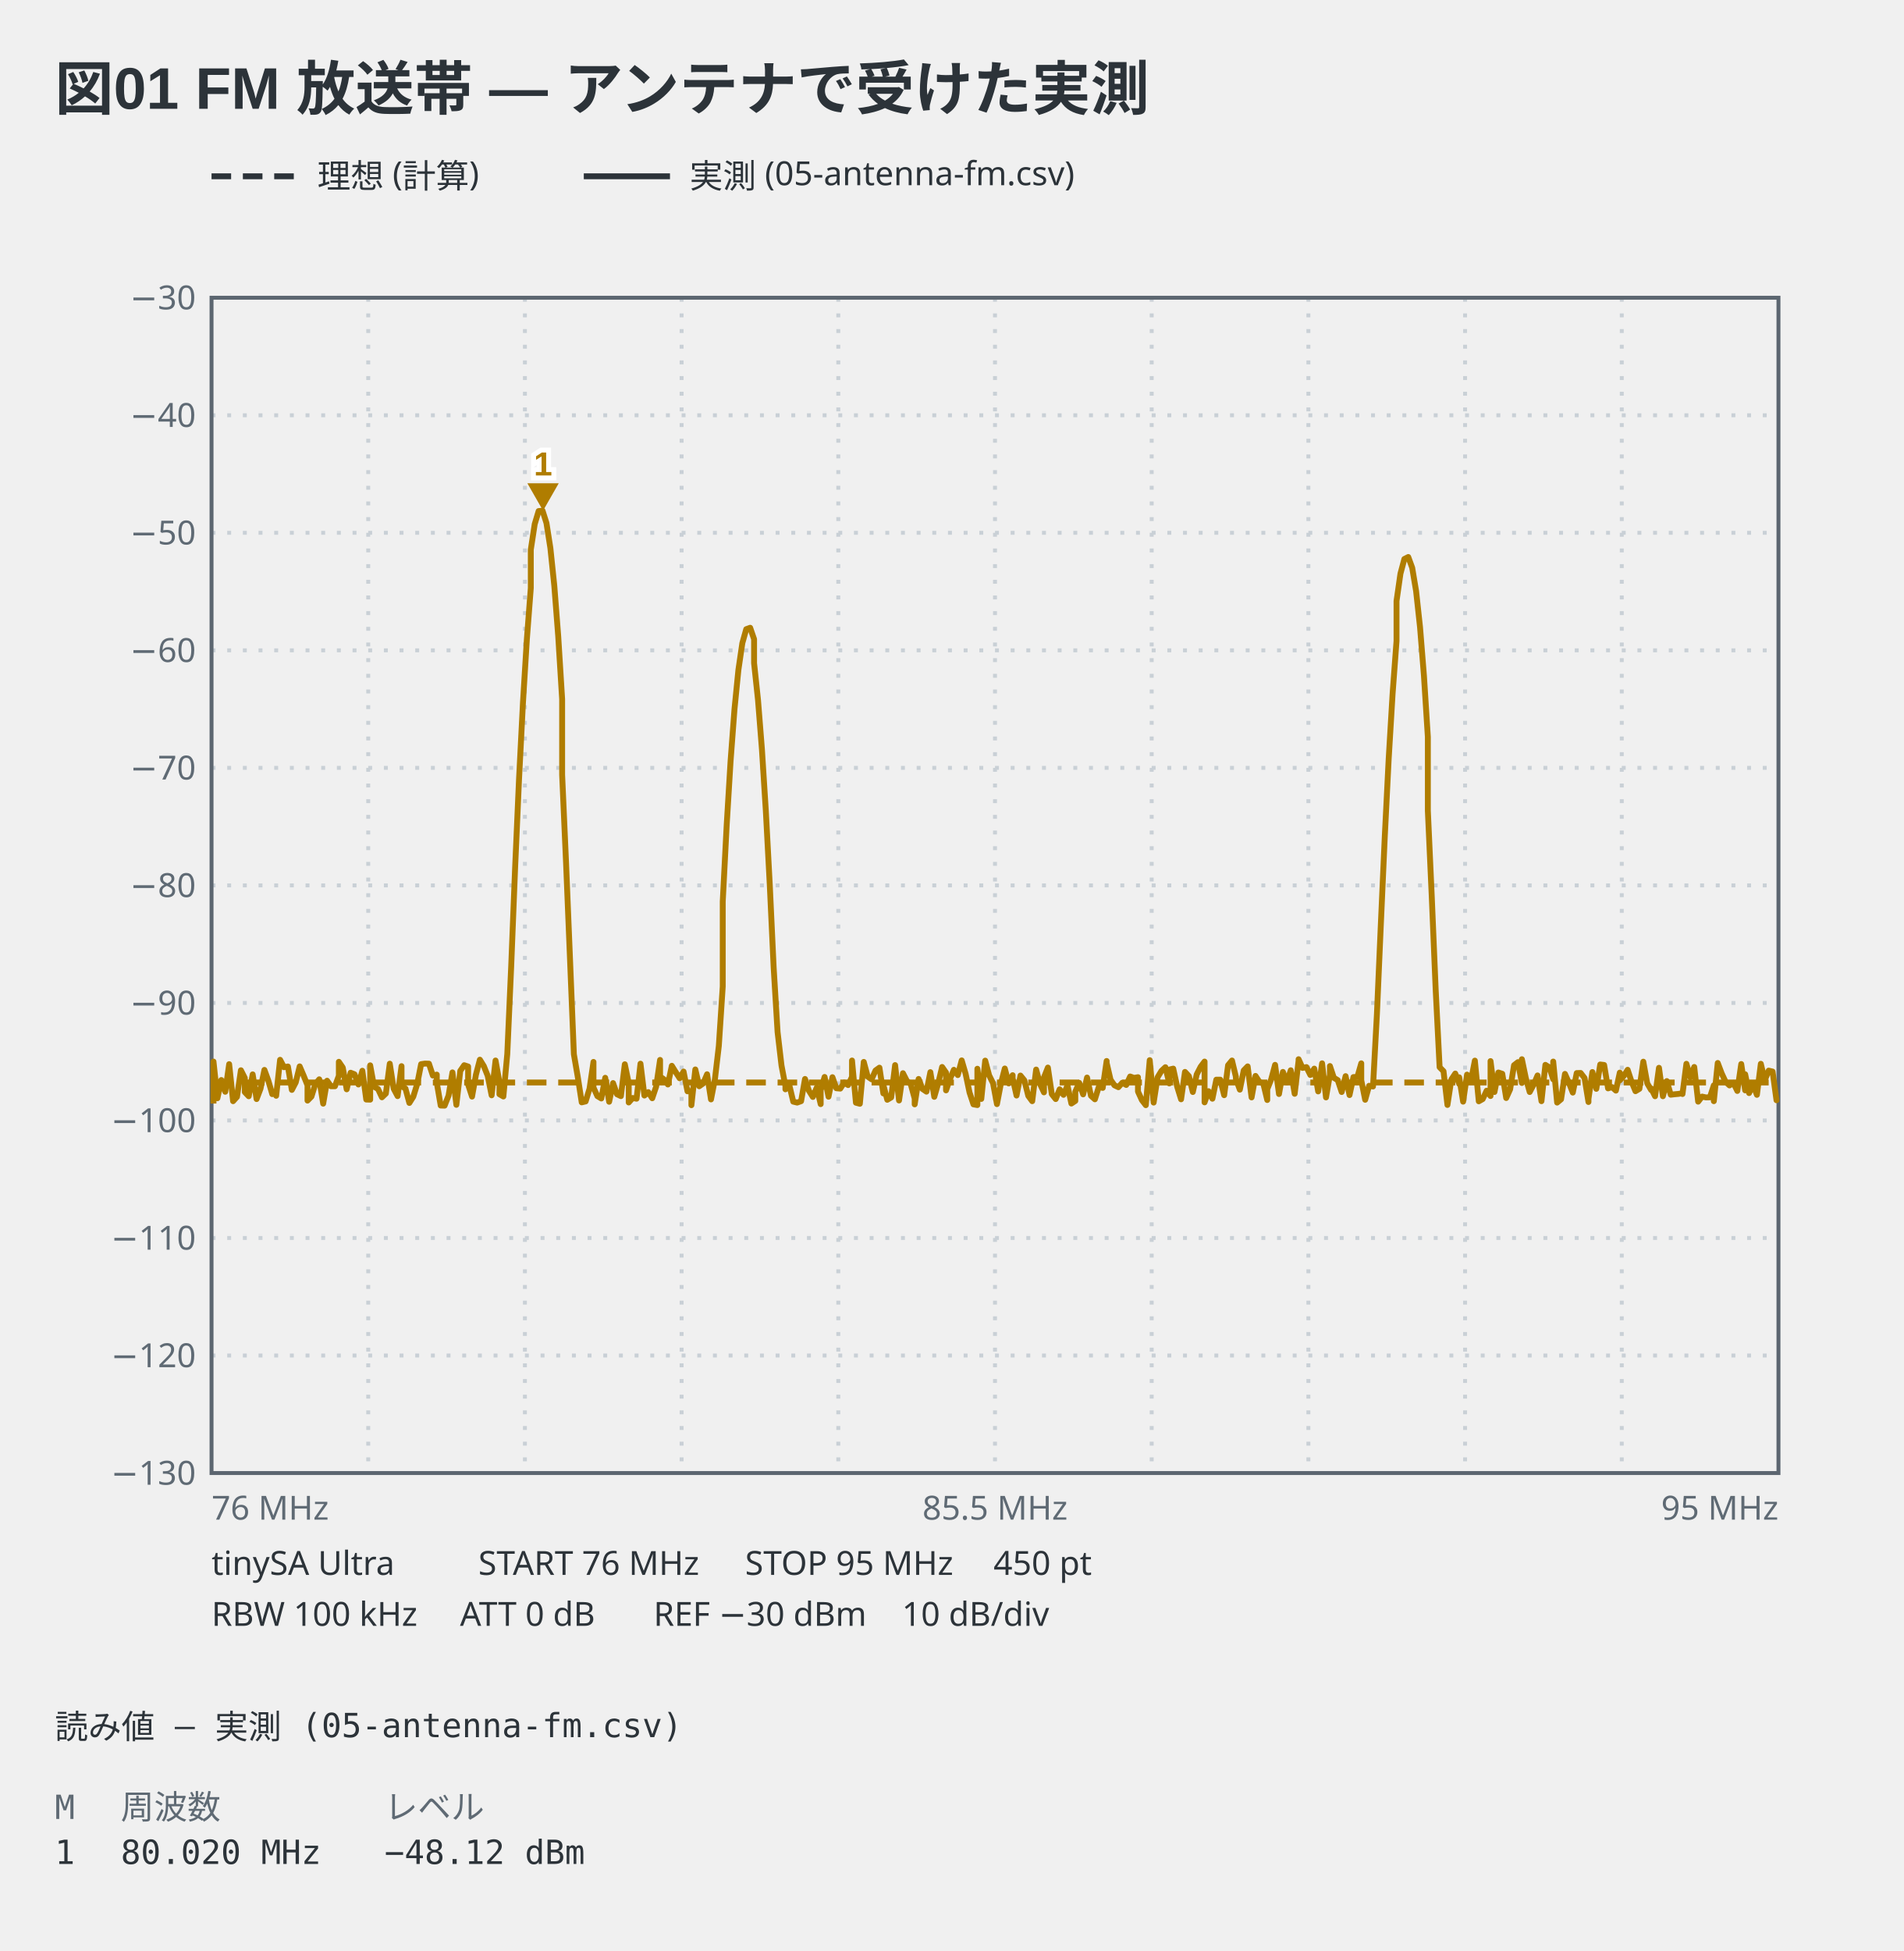
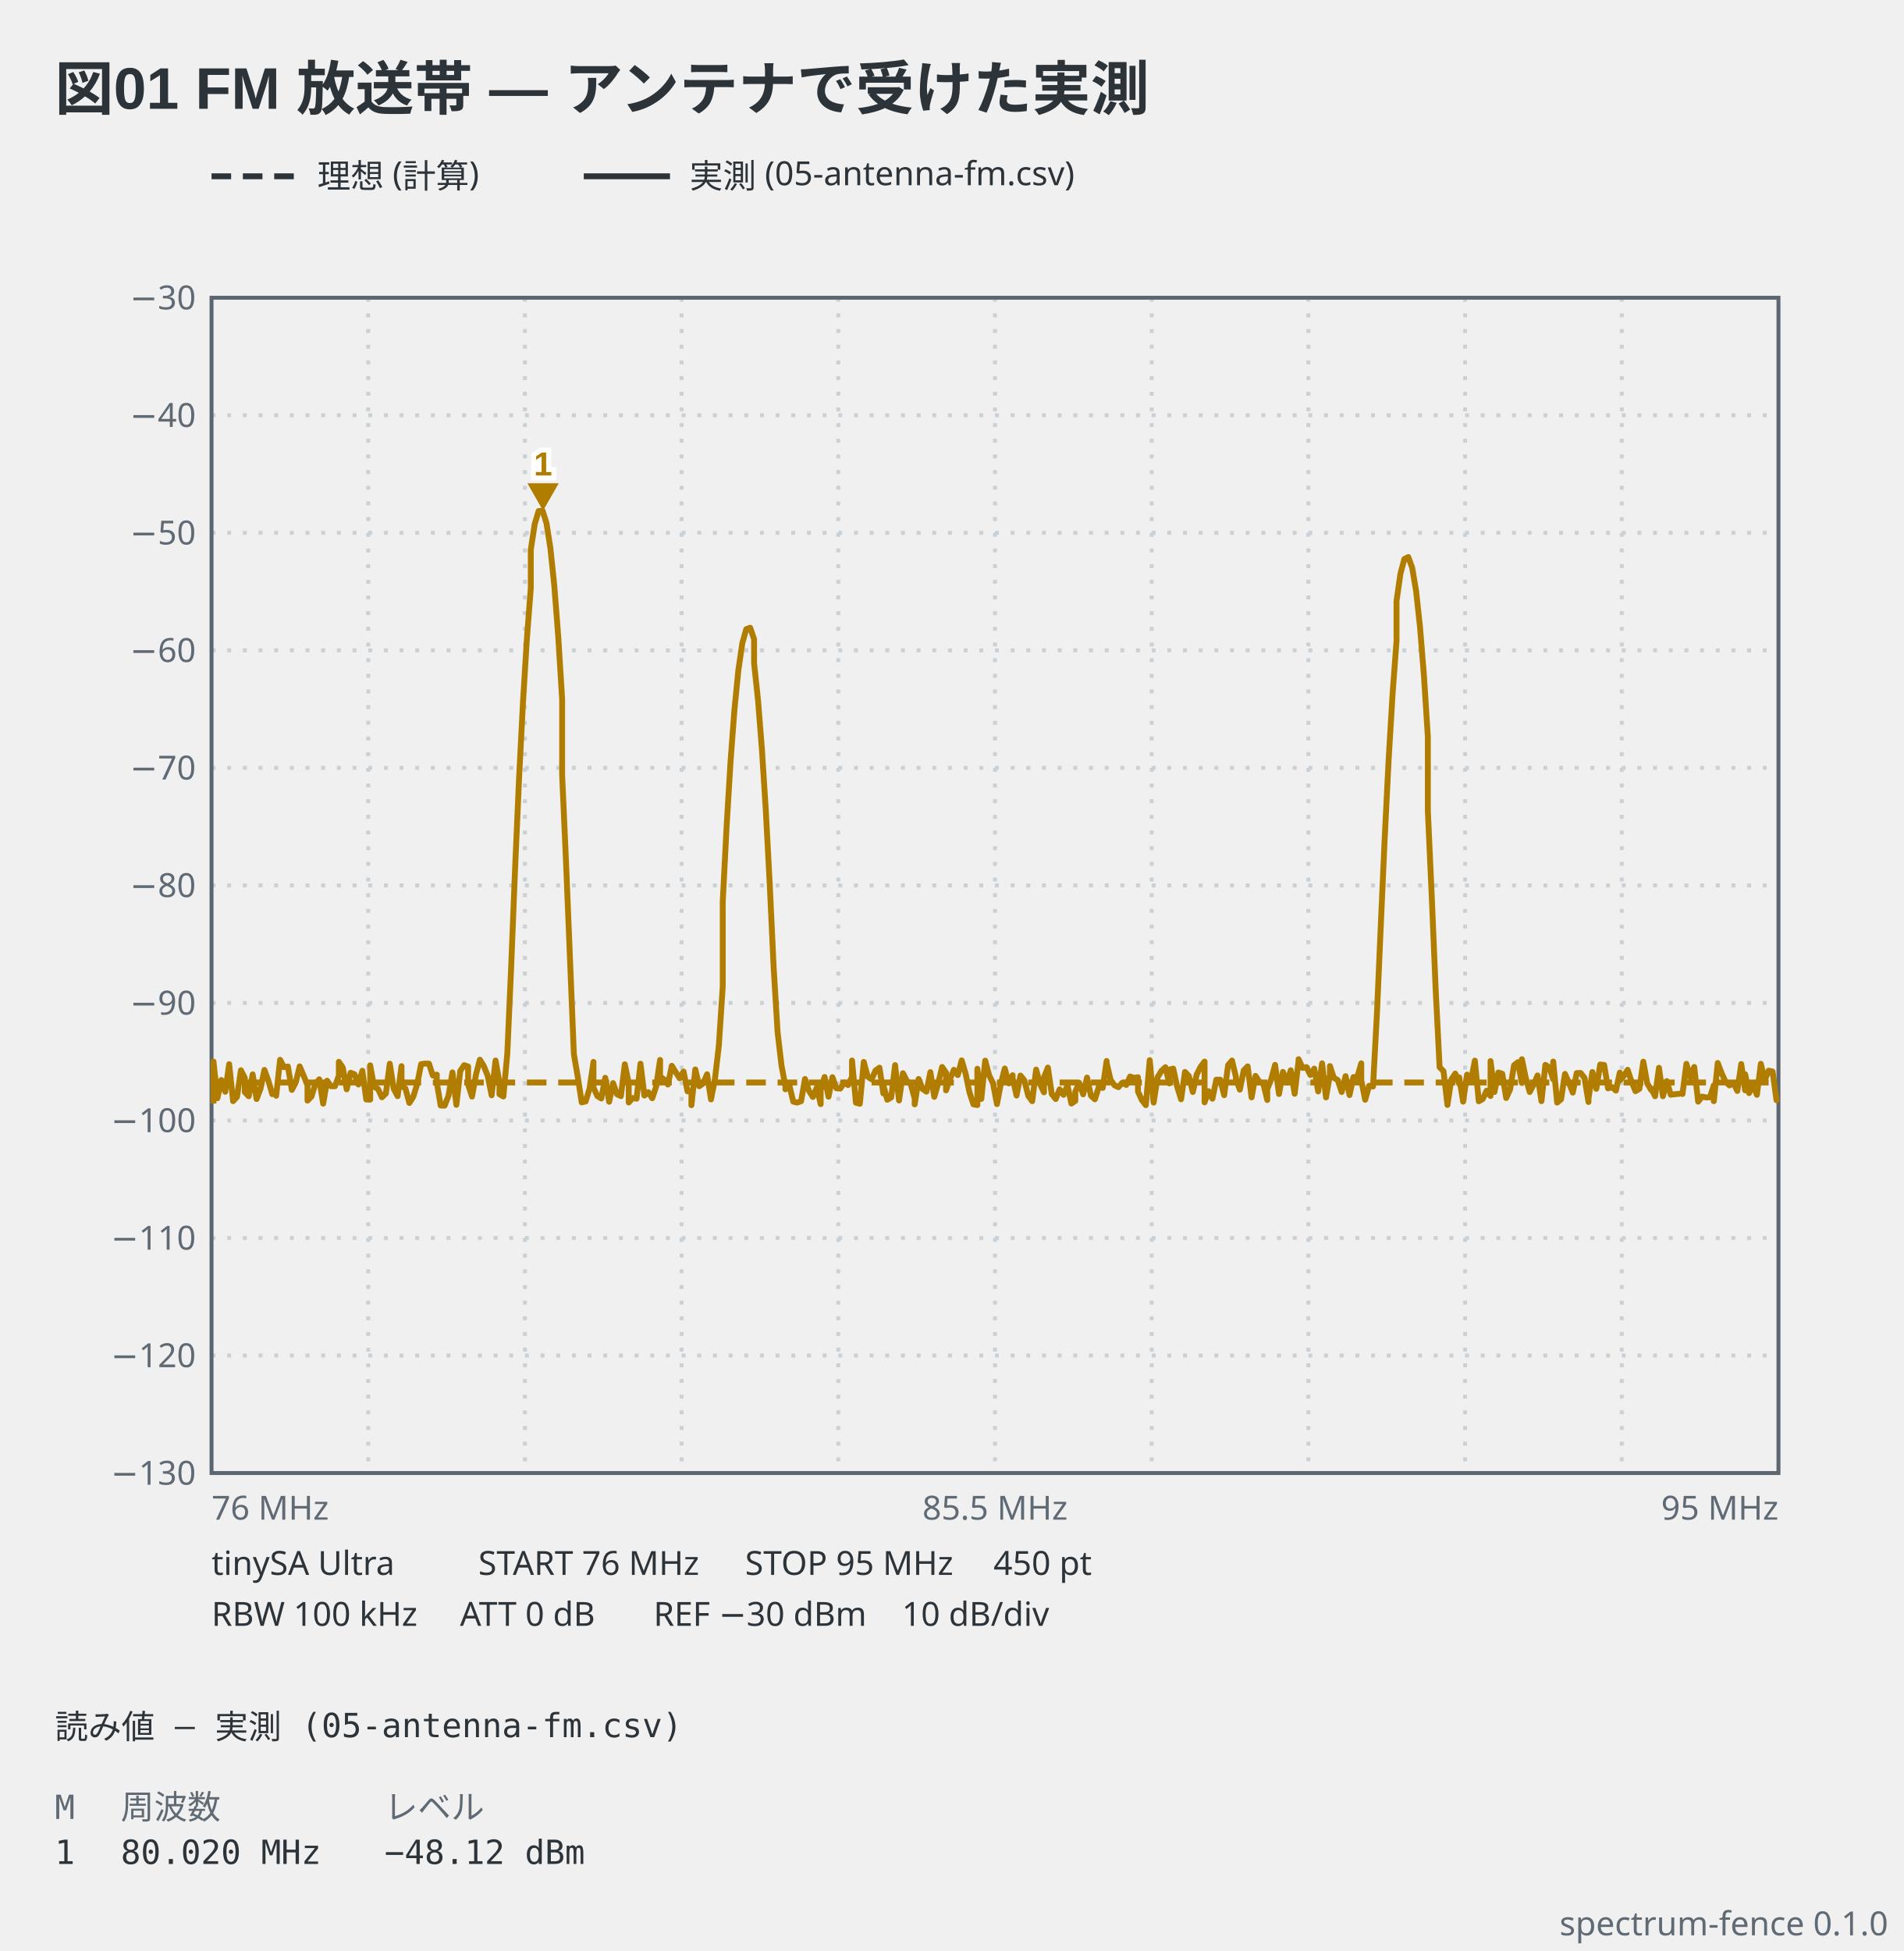
<svg xmlns="http://www.w3.org/2000/svg" viewBox="0 0 486 498" width="486" height="498" data-spectrum-fence="0.1.0" role="img">
  <text x="14" y="28" text-anchor="start" font-family="'Segoe UI', 'Helvetica Neue', Arial, 'Noto Sans', 'Hiragino Sans', 'Yu Gothic UI', 'Noto Sans CJK JP', sans-serif" fill="#2c3339" font-size="15" font-weight="600">図01 FM 放送帯 — アンテナで受けた実測</text>
  <line x1="54" y1="45" x2="76" y2="45" stroke="#2c3339" stroke-width="1.5" stroke-dasharray="5 3" />
  <text x="81" y="47.98" text-anchor="start" font-family="ui-sans-serif, system-ui, sans-serif" fill="#2c3339" font-size="8.5">理想 (計算)</text>
  <line x1="149.03" y1="45" x2="171.03" y2="45" stroke="#2c3339" stroke-width="1.5" />
  <text x="176.03" y="47.98" text-anchor="start" font-family="ui-sans-serif, system-ui, sans-serif" fill="#2c3339" font-size="8.5">実測 (05-antenna-fm.csv)</text>
  <line x1="94" y1="76" x2="94" y2="376" stroke="#c9d0d6" stroke-width="1" stroke-dasharray="1 3" />
  <line x1="134" y1="76" x2="134" y2="376" stroke="#c9d0d6" stroke-width="1" stroke-dasharray="1 3" />
  <line x1="174" y1="76" x2="174" y2="376" stroke="#c9d0d6" stroke-width="1" stroke-dasharray="1 3" />
  <line x1="214" y1="76" x2="214" y2="376" stroke="#c9d0d6" stroke-width="1" stroke-dasharray="1 3" />
  <line x1="254" y1="76" x2="254" y2="376" stroke="#c9d0d6" stroke-width="1" stroke-dasharray="1 3" />
  <line x1="294" y1="76" x2="294" y2="376" stroke="#c9d0d6" stroke-width="1" stroke-dasharray="1 3" />
  <line x1="334" y1="76" x2="334" y2="376" stroke="#c9d0d6" stroke-width="1" stroke-dasharray="1 3" />
  <line x1="374" y1="76" x2="374" y2="376" stroke="#c9d0d6" stroke-width="1" stroke-dasharray="1 3" />
  <line x1="414" y1="76" x2="414" y2="376" stroke="#c9d0d6" stroke-width="1" stroke-dasharray="1 3" />
  <line x1="54" y1="106" x2="454" y2="106" stroke="#c9d0d6" stroke-width="1" stroke-dasharray="1 3" />
  <line x1="54" y1="136" x2="454" y2="136" stroke="#c9d0d6" stroke-width="1" stroke-dasharray="1 3" />
  <line x1="54" y1="166" x2="454" y2="166" stroke="#c9d0d6" stroke-width="1" stroke-dasharray="1 3" />
  <line x1="54" y1="196" x2="454" y2="196" stroke="#c9d0d6" stroke-width="1" stroke-dasharray="1 3" />
  <line x1="54" y1="226" x2="454" y2="226" stroke="#c9d0d6" stroke-width="1" stroke-dasharray="1 3" />
  <line x1="54" y1="256" x2="454" y2="256" stroke="#c9d0d6" stroke-width="1" stroke-dasharray="1 3" />
  <line x1="54" y1="286" x2="454" y2="286" stroke="#c9d0d6" stroke-width="1" stroke-dasharray="1 3" />
  <line x1="54" y1="316" x2="454" y2="316" stroke="#c9d0d6" stroke-width="1" stroke-dasharray="1 3" />
  <line x1="54" y1="346" x2="454" y2="346" stroke="#c9d0d6" stroke-width="1" stroke-dasharray="1 3" />
  <rect x="54" y="76" width="400" height="300" fill="none" stroke="#5c6670" stroke-width="1" />
  <text x="50" y="78.97" text-anchor="end" font-family="ui-sans-serif, system-ui, sans-serif" fill="#5f6a74" font-size="8.5">−30</text>
  <text x="50" y="108.98" text-anchor="end" font-family="ui-sans-serif, system-ui, sans-serif" fill="#5f6a74" font-size="8.5">−40</text>
  <text x="50" y="138.98" text-anchor="end" font-family="ui-sans-serif, system-ui, sans-serif" fill="#5f6a74" font-size="8.5">−50</text>
  <text x="50" y="168.98" text-anchor="end" font-family="ui-sans-serif, system-ui, sans-serif" fill="#5f6a74" font-size="8.5">−60</text>
  <text x="50" y="198.98" text-anchor="end" font-family="ui-sans-serif, system-ui, sans-serif" fill="#5f6a74" font-size="8.5">−70</text>
  <text x="50" y="228.98" text-anchor="end" font-family="ui-sans-serif, system-ui, sans-serif" fill="#5f6a74" font-size="8.5">−80</text>
  <text x="50" y="258.98" text-anchor="end" font-family="ui-sans-serif, system-ui, sans-serif" fill="#5f6a74" font-size="8.5">−90</text>
  <text x="50" y="288.98" text-anchor="end" font-family="ui-sans-serif, system-ui, sans-serif" fill="#5f6a74" font-size="8.5">−100</text>
  <text x="50" y="318.98" text-anchor="end" font-family="ui-sans-serif, system-ui, sans-serif" fill="#5f6a74" font-size="8.5">−110</text>
  <text x="50" y="348.98" text-anchor="end" font-family="ui-sans-serif, system-ui, sans-serif" fill="#5f6a74" font-size="8.5">−120</text>
  <text x="50" y="378.98" text-anchor="end" font-family="ui-sans-serif, system-ui, sans-serif" fill="#5f6a74" font-size="8.5">−130</text>
  <text x="54" y="387.9" text-anchor="start" font-family="ui-sans-serif, system-ui, sans-serif" fill="#5f6a74" font-size="8.5">76 MHz</text>
  <text x="254" y="387.9" text-anchor="middle" font-family="ui-sans-serif, system-ui, sans-serif" fill="#5f6a74" font-size="8.5">85.5 MHz</text>
  <text x="454" y="387.9" text-anchor="end" font-family="ui-sans-serif, system-ui, sans-serif" fill="#5f6a74" font-size="8.5">95 MHz</text>
  <polyline points="54.5,276.31 55.5,276.31 56.5,276.31 57.5,276.31 58.5,276.31 59.5,276.31 60.5,276.31 61.5,276.31 62.5,276.31 63.5,276.31 64.5,276.31 65.5,276.31 66.5,276.31 67.5,276.31 68.5,276.31 69.5,276.31 70.5,276.31 71.5,276.31 72.5,276.31 73.5,276.31 74.5,276.31 75.5,276.31 76.5,276.31 77.5,276.31 78.5,276.31 79.5,276.31 80.5,276.31 81.5,276.31 82.5,276.31 83.5,276.31 84.5,276.31 85.5,276.31 86.5,276.31 87.5,276.31 88.5,276.31 89.5,276.31 90.5,276.31 91.5,276.31 92.5,276.31 93.5,276.31 94.5,276.31 95.5,276.31 96.5,276.31 97.5,276.31 98.5,276.31 99.5,276.31 100.5,276.31 101.5,276.31 102.5,276.31 103.5,276.31 104.5,276.31 105.5,276.31 106.5,276.31 107.5,276.31 108.5,276.31 109.5,276.31 110.5,276.31 111.5,276.31 112.5,276.31 113.5,276.31 114.5,276.31 115.5,276.31 116.5,276.31 117.5,276.31 118.5,276.31 119.5,276.31 120.5,276.31 121.5,276.31 122.5,276.31 123.5,276.31 124.5,276.31 125.5,276.31 126.5,276.31 127.5,276.31 128.5,276.31 129.5,276.31 130.5,276.31 131.5,276.31 132.5,276.31 133.5,276.31 134.5,276.31 135.5,276.31 136.5,276.31 137.5,276.31 138.5,276.31 139.5,276.31 140.5,276.31 141.5,276.31 142.5,276.31 143.5,276.31 144.5,276.31 145.5,276.31 146.5,276.31 147.5,276.31 148.5,276.31 149.5,276.31 150.5,276.31 151.5,276.31 152.5,276.31 153.5,276.31 154.5,276.31 155.5,276.31 156.5,276.31 157.5,276.31 158.5,276.31 159.5,276.31 160.5,276.31 161.5,276.31 162.5,276.31 163.5,276.31 164.5,276.31 165.5,276.31 166.5,276.31 167.5,276.31 168.5,276.31 169.5,276.31 170.5,276.31 171.5,276.31 172.5,276.31 173.5,276.31 174.5,276.31 175.5,276.31 176.5,276.31 177.5,276.31 178.5,276.31 179.5,276.31 180.5,276.31 181.5,276.31 182.5,276.31 183.5,276.31 184.5,276.31 185.5,276.31 186.5,276.31 187.5,276.31 188.5,276.31 189.5,276.31 190.5,276.31 191.5,276.31 192.5,276.31 193.5,276.31 194.5,276.31 195.5,276.31 196.5,276.31 197.5,276.31 198.5,276.31 199.5,276.31 200.5,276.31 201.5,276.31 202.5,276.31 203.5,276.31 204.5,276.31 205.5,276.31 206.5,276.31 207.5,276.31 208.5,276.31 209.5,276.31 210.5,276.31 211.5,276.31 212.5,276.31 213.5,276.31 214.5,276.31 215.5,276.31 216.5,276.31 217.5,276.31 218.5,276.31 219.5,276.31 220.5,276.31 221.5,276.31 222.5,276.31 223.5,276.31 224.5,276.31 225.5,276.31 226.5,276.31 227.5,276.31 228.5,276.31 229.5,276.31 230.5,276.31 231.5,276.31 232.5,276.31 233.5,276.31 234.5,276.31 235.5,276.31 236.5,276.31 237.5,276.31 238.5,276.31 239.5,276.31 240.5,276.31 241.5,276.31 242.5,276.31 243.5,276.31 244.5,276.31 245.5,276.31 246.5,276.31 247.5,276.31 248.5,276.31 249.5,276.31 250.5,276.31 251.5,276.31 252.5,276.31 253.5,276.31 254.5,276.31 255.5,276.31 256.5,276.31 257.5,276.31 258.5,276.31 259.5,276.31 260.5,276.31 261.5,276.31 262.5,276.31 263.5,276.31 264.5,276.31 265.5,276.31 266.5,276.31 267.5,276.31 268.5,276.31 269.5,276.31 270.5,276.31 271.5,276.31 272.5,276.31 273.5,276.31 274.5,276.31 275.5,276.31 276.5,276.31 277.5,276.31 278.5,276.31 279.5,276.31 280.5,276.31 281.5,276.31 282.5,276.31 283.5,276.31 284.5,276.31 285.5,276.31 286.5,276.31 287.5,276.31 288.5,276.31 289.5,276.31 290.5,276.31 291.5,276.31 292.5,276.31 293.5,276.31 294.5,276.31 295.5,276.31 296.5,276.31 297.5,276.31 298.5,276.31 299.5,276.31 300.5,276.31 301.5,276.31 302.5,276.31 303.5,276.31 304.5,276.31 305.5,276.31 306.5,276.31 307.5,276.31 308.5,276.31 309.5,276.31 310.5,276.31 311.5,276.31 312.5,276.31 313.5,276.31 314.5,276.31 315.5,276.31 316.5,276.31 317.5,276.31 318.5,276.31 319.5,276.31 320.5,276.31 321.5,276.31 322.5,276.31 323.5,276.31 324.5,276.31 325.5,276.31 326.5,276.31 327.5,276.31 328.5,276.31 329.5,276.31 330.5,276.31 331.5,276.31 332.5,276.31 333.5,276.31 334.5,276.31 335.5,276.31 336.5,276.31 337.5,276.31 338.5,276.31 339.5,276.31 340.5,276.31 341.5,276.31 342.5,276.31 343.5,276.31 344.5,276.31 345.5,276.31 346.5,276.31 347.5,276.31 348.5,276.31 349.5,276.31 350.5,276.31 351.5,276.31 352.5,276.31 353.5,276.31 354.5,276.31 355.5,276.31 356.5,276.31 357.5,276.31 358.5,276.31 359.5,276.31 360.5,276.31 361.5,276.31 362.5,276.31 363.5,276.31 364.5,276.31 365.5,276.31 366.5,276.31 367.5,276.31 368.5,276.31 369.5,276.31 370.5,276.31 371.5,276.31 372.5,276.31 373.5,276.31 374.5,276.31 375.5,276.31 376.5,276.31 377.5,276.31 378.5,276.31 379.5,276.31 380.5,276.31 381.5,276.31 382.5,276.31 383.5,276.31 384.5,276.31 385.5,276.31 386.5,276.31 387.5,276.31 388.5,276.31 389.5,276.31 390.5,276.31 391.5,276.31 392.5,276.31 393.5,276.31 394.5,276.31 395.5,276.31 396.5,276.31 397.5,276.31 398.5,276.31 399.5,276.31 400.5,276.31 401.5,276.31 402.5,276.31 403.5,276.31 404.5,276.31 405.5,276.31 406.5,276.31 407.5,276.31 408.5,276.31 409.5,276.31 410.5,276.31 411.5,276.31 412.5,276.31 413.5,276.31 414.5,276.31 415.5,276.31 416.5,276.31 417.5,276.31 418.5,276.31 419.5,276.31 420.5,276.31 421.5,276.31 422.5,276.31 423.5,276.31 424.5,276.31 425.5,276.31 426.5,276.31 427.5,276.31 428.5,276.31 429.5,276.31 430.5,276.31 431.5,276.31 432.5,276.31 433.5,276.31 434.5,276.31 435.5,276.31 436.5,276.31 437.5,276.31 438.5,276.31 439.5,276.31 440.5,276.31 441.5,276.31 442.5,276.31 443.5,276.31 444.5,276.31 445.5,276.31 446.5,276.31 447.5,276.31 448.5,276.31 449.5,276.31 450.5,276.31 451.5,276.31 452.5,276.31 453.5,276.31" fill="none" stroke="#b07d00" stroke-width="1.5" stroke-linejoin="round" stroke-dasharray="5 3" data-basis="model" />
  <polyline points="54.5,281.68 54.5,270.97 55.5,280.33 56.5,275.68 57.5,278.68 58.5,271.63 59.5,281.08 60.5,279.97 61.5,273.19 62.5,275.17 62.5,278.77 63.5,279.82 64.5,274.24 65.5,280.54 66.5,277.9 67.5,273.1 68.5,275.83 69.5,279.28 70.5,278.62 70.5,279.7 71.5,270.52 72.5,272.41 73.5,272.23 74.5,278.2 75.5,276.28 76.5,272.2 77.5,274.54 78.5,277.03 78.5,280.93 79.5,279.91 80.5,276.7 81.5,275.5 82.5,281.71 83.5,275.86 84.5,277.27 85.5,277.27 86.5,274.6 86.5,271.03 87.5,272.5 88.5,278.05 89.5,273.82 90.5,274.21 91.5,276.82 92.5,273.31 93.5,280.66 94.5,280.69 94.5,271.93 95.5,277.39 96.5,277.96 97.5,280.09 98.5,279.13 99.5,271.51 100.5,277.9 101.5,279.79 102.5,272.14 102.5,277.24 103.5,277.84 104.5,281.53 105.5,279.94 106.5,276.7 107.5,271.63 108.5,271.48 109.5,271.51 110.5,274.54 111.5,274.3 111.5,276.37 112.5,282.19 113.5,282.22 114.5,279.67 115.5,273.73 116.5,282.01 117.5,273.34 118.5,271.9 119.5,272.23 119.5,276.82 120.5,279.91 121.5,274.3 122.5,270.49 123.5,272.11 124.5,274.6 125.5,279.58 126.5,270.7 127.5,276.28 127.5,279.31 128.5,279.88 129.5,268.99 130.5,246.55 131.5,221.44 132.5,198.82 133.5,179.38 134.5,163.12 135.5,150.1 135.5,140.32 136.5,133.78 137.5,130.45 138.5,130.36 139.5,133.51 140.5,139.9 141.5,149.5 142.5,162.37 143.5,178.45 143.5,197.74 144.5,220.21 145.5,244.54 146.5,269.11 147.5,274.93 148.5,281.38 149.5,281.14 150.5,277.87 151.5,271.06 151.5,277.6 152.5,279.79 153.5,280.39 154.5,275.11 155.5,281.23 156.5,276.46 157.5,279.31 158.5,279.79 159.5,271.66 160.5,276.49 160.5,281.41 161.5,280.27 162.5,280.45 163.5,271.51 164.5,279.64 165.5,278.77 166.5,280.33 167.5,277.36 168.5,270.55 168.5,274.81 169.5,275.5 170.5,276.82 171.5,272.05 172.5,273.67 173.5,275.23 174.5,273.52 175.5,278.56 176.5,278.5 176.5,282.1 177.5,272.98 178.5,277.27 179.5,276.55 180.5,274.21 181.5,280.63 182.5,275.5 183.5,266.98 184.5,251.8 184.5,230.14 185.5,210.73 186.5,194.26 187.5,181 188.5,170.98 189.5,164.17 190.5,160.6 191.5,160.24 192.5,163.15 192.5,169.27 193.5,178.63 194.5,191.23 195.5,206.98 196.5,225.73 197.5,247 198.5,263.44 199.5,271.99 200.5,277.21 200.5,278.05 201.5,277 202.5,281.2 203.5,281.44 204.5,281.08 205.5,275.41 206.5,278.41 207.5,280 208.5,277.6 209.5,281.83 209.5,278.29 210.5,274.9 211.5,279.94 212.5,274.96 213.5,277.78 214.5,277.87 215.5,276.34 216.5,276.97 217.5,274.87 217.5,270.7 218.5,281.47 219.5,281.74 220.5,271.06 221.5,274.81 222.5,275.5 223.5,273.25 224.5,272.53 225.5,279.1 225.5,276.94 226.5,280.72 227.5,280.12 228.5,271.87 229.5,280.9 230.5,273.94 231.5,275.89 232.5,276.76 233.5,280.42 233.5,281.89 234.5,275.41 235.5,277.96 236.5,278.65 237.5,273.67 238.5,279.97 239.5,276.52 240.5,272.35 241.5,273.79 241.5,278.32 242.5,275.44 243.5,273.07 244.5,274.42 245.5,270.67 246.5,274.09 247.5,278.86 248.5,281.89 249.5,282.07 249.5,272.8 250.5,280.51 251.5,270.73 252.5,274.48 253.5,276.49 254.5,281.83 255.5,276.61 256.5,272.74 257.5,276.55 258.5,274.45 258.5,275.2 259.5,279.64 260.5,274.54 261.5,275.77 262.5,279.73 263.5,281.08 264.5,273.01 265.5,276.7 266.5,278.83 266.5,275.02 267.5,272.5 268.5,279.28 269.5,280.54 270.5,278.05 271.5,279.46 272.5,277.06 273.5,281.68 274.5,281.02 274.5,278.65 275.5,276.4 276.5,279.34 277.5,275.05 278.5,279.7 279.5,280.6 280.5,277.42 281.5,277.69 282.5,270.82 282.5,271.3 283.5,275.62 284.5,277.03 285.5,277.51 286.5,276.37 287.5,276.94 288.5,274.78 289.5,275.14 290.5,274.96 290.5,278.62 291.5,280.81 292.5,282.1 293.5,270.61 294.5,281.44 295.5,274.99 296.5,273.34 297.5,272.41 298.5,276.55 298.5,273.01 299.5,272.77 300.5,277.36 301.5,280.6 302.5,273.61 303.5,274.69 304.5,278.74 305.5,274.24 306.5,272.29 307.5,270.97 307.5,281.38 308.5,278.53 309.5,280.45 310.5,275.59 311.5,275.59 312.5,279.55 313.5,271.9 314.5,270.7 315.5,274.87 315.5,275.38 316.5,278.14 317.5,273.22 318.5,272.2 319.5,280.12 320.5,274.63 321.5,276.16 322.5,276.61 323.5,280.78 323.5,278.02 324.5,275.53 325.5,271.81 326.5,279.25 327.5,273.61 328.5,276.28 329.5,273.19 330.5,279.19 331.5,270.73 331.5,270.37 332.5,272.59 333.5,272.38 334.5,274.39 335.5,272.77 336.5,278.59 337.5,271.42 338.5,280.12 339.5,274.3 339.5,272.11 340.5,275.11 341.5,275.71 342.5,278.74 343.5,274.69 344.5,279.52 345.5,274.93 346.5,274.9 347.5,271.42 347.5,275.74 348.5,280.72 349.5,277.15 350.5,277.33 351.5,258.79 352.5,235.9 353.5,213.61 354.5,193.72 355.5,177.07 356.5,163.63 356.5,153.43 357.5,146.44 358.5,142.69 359.5,142.18 360.5,144.91 361.5,150.88 362.5,160.06 363.5,172.48 364.5,188.14 364.5,206.98 365.5,228.94 366.5,252.67 367.5,272.41 368.5,273.43 369.5,282.04 370.5,275.53 371.5,274.03 372.5,276.67 372.5,274.99 373.5,281.2 374.5,274.3 375.5,275.83 376.5,270.73 377.5,281.11 378.5,280.54 379.5,278.41 380.5,279.76 380.5,270.85 381.5,278.74 382.5,273.76 383.5,274.09 384.5,280.27 385.5,278.05 386.5,271.9 387.5,271.12 388.5,276.43 388.5,270.37 389.5,275.17 390.5,278.74 391.5,276.85 392.5,274.51 393.5,281.08 394.5,271.81 395.5,272.44 396.5,275.5 396.5,270.97 397.5,281.44 398.5,280.6 399.5,274.12 400.5,276.37 401.5,278.89 402.5,273.91 403.5,273.88 404.5,275.17 405.5,281.29 405.5,280.51 406.5,273.64 407.5,277.93 408.5,271.72 409.5,271.84 410.5,277.81 411.5,277.48 412.5,278.38 413.5,273.79 413.5,275.77 414.5,274.66 415.5,273.07 416.5,276.1 417.5,278.53 418.5,277.93 419.5,271 420.5,276.52 421.5,278.23 421.5,277.81 422.5,279.82 423.5,272.56 424.5,279.82 425.5,275.95 426.5,279.43 427.5,279.31 428.5,279.22 429.5,279.04 429.5,279.25 430.5,271.54 431.5,274.99 432.5,272.35 433.5,281.2 434.5,279.91 435.5,280.12 436.5,280.09 437.5,277.03 437.5,281.08 438.5,271.33 439.5,273.97 440.5,276.13 441.5,277.06 442.5,276.4 443.5,278.47 444.5,271.6 445.5,278.32 445.5,274.21 446.5,279.01 447.5,276.85 448.5,279.46 449.5,271.54 450.5,275.74 451.5,273.28 452.5,273.52 453.5,280.84 453.5,280.78" fill="none" stroke="#b07d00" stroke-width="1.5" stroke-linejoin="round" data-basis="data" />
  <path d="M138.63,130.36 L134.63,123.36 L142.63,123.36 Z" fill="#b07d00" data-marker="1" />
  <text x="138.63" y="121.36" text-anchor="middle" font-family="'Segoe UI', 'Helvetica Neue', Arial, 'Noto Sans', 'Hiragino Sans', 'Yu Gothic UI', 'Noto Sans CJK JP', sans-serif" stroke="#ffffff" stroke-width="2.5" paint-order="stroke" fill="#b07d00" font-size="8.5" font-weight="600">1</text>
  <text x="54" y="402" text-anchor="start" font-family="ui-sans-serif, system-ui, sans-serif" fill="#2c3339" font-size="8.5">tinySA Ultra</text>
  <text x="122.1" y="402" text-anchor="start" font-family="ui-sans-serif, system-ui, sans-serif" fill="#2c3339" font-size="8.5">START 76 MHz</text>
  <text x="190.2" y="402" text-anchor="start" font-family="ui-sans-serif, system-ui, sans-serif" fill="#2c3339" font-size="8.5">STOP 95 MHz</text>
  <text x="253.62" y="402" text-anchor="start" font-family="ui-sans-serif, system-ui, sans-serif" fill="#2c3339" font-size="8.5">450 pt</text>
  <text x="54" y="415" text-anchor="start" font-family="ui-sans-serif, system-ui, sans-serif" fill="#2c3339" font-size="8.5">RBW 100 kHz</text>
  <text x="117.42" y="415" text-anchor="start" font-family="ui-sans-serif, system-ui, sans-serif" fill="#2c3339" font-size="8.5">ATT 0 dB</text>
  <text x="166.83" y="415" text-anchor="start" font-family="ui-sans-serif, system-ui, sans-serif" fill="#2c3339" font-size="8.5">REF −30 dBm</text>
  <text x="230.25" y="415" text-anchor="start" font-family="ui-sans-serif, system-ui, sans-serif" fill="#2c3339" font-size="8.5">10 dB/div</text>
  <text x="14" y="443.8" text-anchor="start" font-family="ui-monospace, 'DejaVu Sans Mono', 'Noto Sans Mono CJK JP', monospace" fill="#2c3339" font-size="8.5" xml:space="preserve">読み値 — 実測 (05-antenna-fm.csv)</text>
  <text x="14" y="464.3" text-anchor="start" font-family="ui-monospace, 'DejaVu Sans Mono', 'Noto Sans Mono CJK JP', monospace" fill="#5f6a74" font-size="8.5" xml:space="preserve">M</text>
  <text x="30.83" y="464.3" text-anchor="start" font-family="ui-monospace, 'DejaVu Sans Mono', 'Noto Sans Mono CJK JP', monospace" fill="#5f6a74" font-size="8.5" xml:space="preserve">周波数</text>
  <text x="98.15" y="464.3" text-anchor="start" font-family="ui-monospace, 'DejaVu Sans Mono', 'Noto Sans Mono CJK JP', monospace" fill="#5f6a74" font-size="8.5" xml:space="preserve">レベル</text>
  <text x="14" y="475.78" text-anchor="start" font-family="ui-monospace, 'DejaVu Sans Mono', 'Noto Sans Mono CJK JP', monospace" fill="#2c3339" font-size="8.5" xml:space="preserve">1</text>
  <text x="30.83" y="475.78" text-anchor="start" font-family="ui-monospace, 'DejaVu Sans Mono', 'Noto Sans Mono CJK JP', monospace" fill="#2c3339" font-size="8.5" xml:space="preserve">80.020 MHz</text>
  <text x="98.15" y="475.78" text-anchor="start" font-family="ui-monospace, 'DejaVu Sans Mono', 'Noto Sans Mono CJK JP', monospace" fill="#2c3339" font-size="8.5" xml:space="preserve">−48.12 dBm</text>
+   <text x="482" y="494" text-anchor="end" font-family="ui-sans-serif, system-ui, sans-serif" fill="#5f6a74" font-size="8.5">spectrum-fence 0.1.0</text>
</svg>
